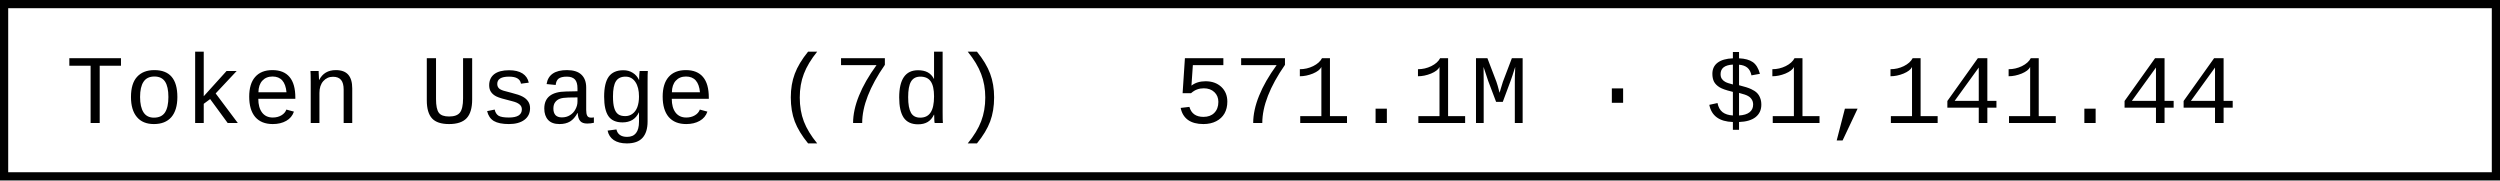
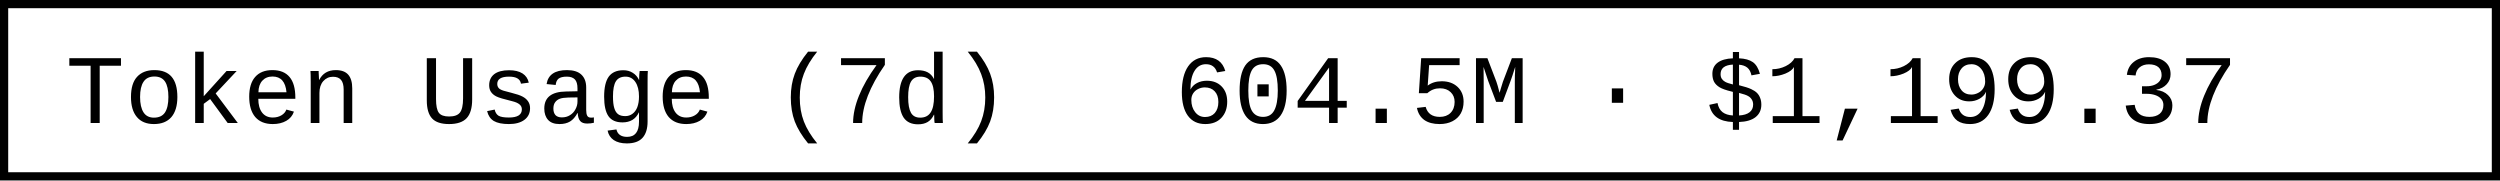
- <svg xmlns="http://www.w3.org/2000/svg" width="304.8" height="22" role="img" aria-label="Token Usage (7d): 571.1M · $1,141.44">
+ <svg xmlns="http://www.w3.org/2000/svg" width="304.8" height="22" role="img" aria-label="Token Usage (7d): 604.5M · $1,199.37">
  <rect x="0.5" y="0.5" width="303.8" height="21" fill="#fff" stroke="#000" stroke-width="1" />
  <g font-family="'Consolas','Monaco','Courier New',monospace" font-size="12" fill="#000">
    <text x="8" y="15">Token Usage (7d)</text>
-     <text x="143.2" y="15">571.1M · $1,141.44</text>
+     <text x="143.2" y="15">604.5M · $1,199.37</text>
  </g>
</svg>
